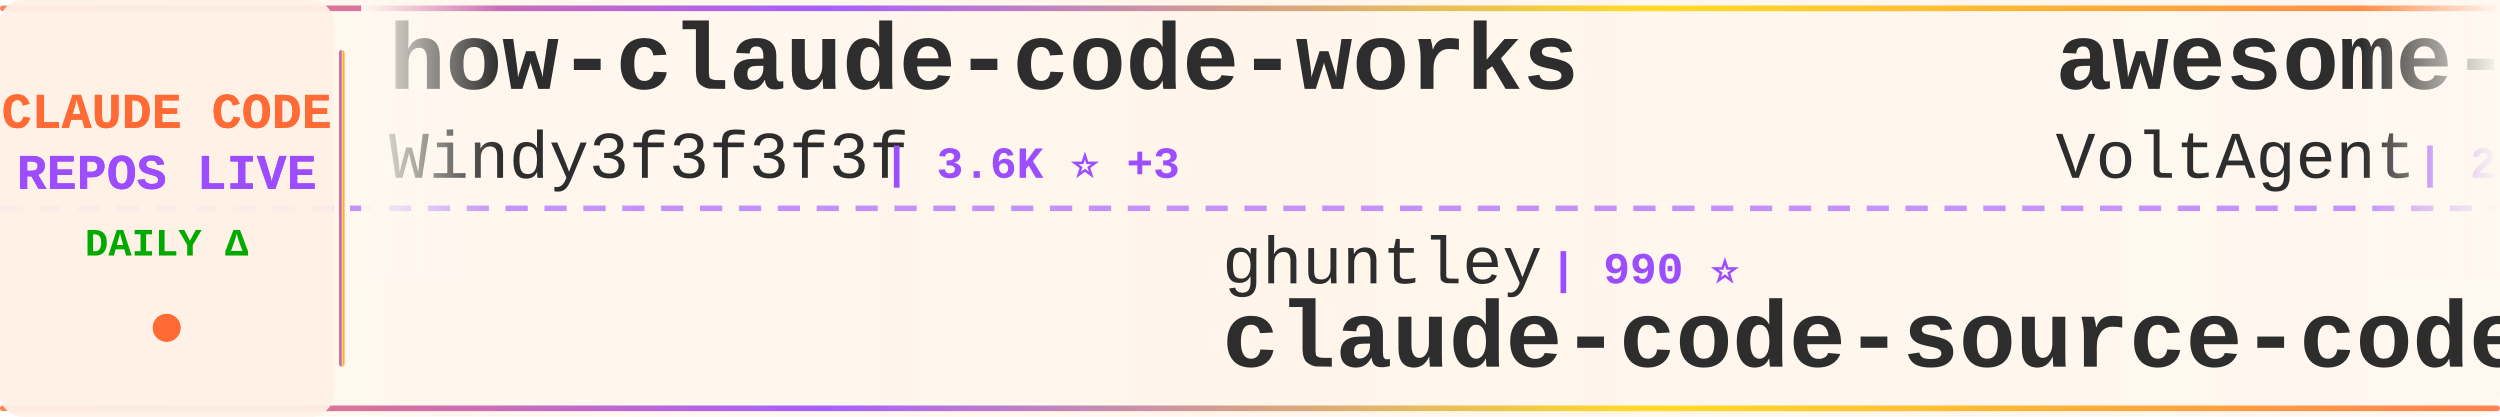
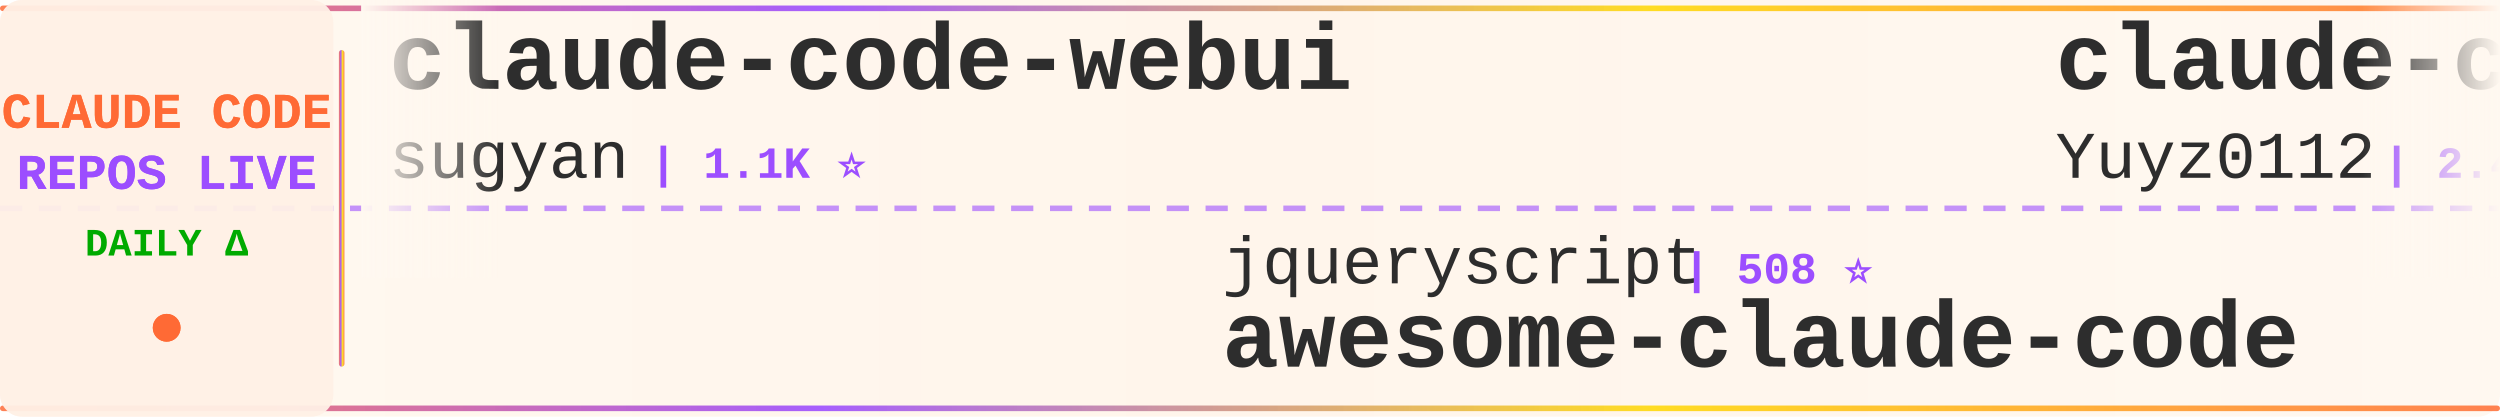
<svg xmlns="http://www.w3.org/2000/svg" width="900" height="150">
  <defs>
    <linearGradient id="tickerBg" x1="0%" y1="0%" x2="100%" y2="0%">
      <stop offset="0%" style="stop-color:#fff8f0;stop-opacity:0.98" />
      <stop offset="50%" style="stop-color:#fff5eb;stop-opacity:1" />
      <stop offset="100%" style="stop-color:#fff8f0;stop-opacity:0.98" />
    </linearGradient>
    <linearGradient id="borderGrad" x1="0%" y1="0%" x2="100%" y2="0%">
      <stop offset="0%" style="stop-color:#FF6B35;stop-opacity:0.85">
        <animate attributeName="stop-opacity" values="0.85;1;0.85" dur="2s" repeatCount="indefinite" />
      </stop>
      <stop offset="33%" style="stop-color:#9C4EFF;stop-opacity:0.9">
        <animate attributeName="stop-opacity" values="0.9;1;0.9" dur="2.2s" repeatCount="indefinite" />
      </stop>
      <stop offset="66%" style="stop-color:#FFD700;stop-opacity:0.85">
        <animate attributeName="stop-opacity" values="0.85;1;0.85" dur="1.8s" repeatCount="indefinite" />
      </stop>
      <stop offset="100%" style="stop-color:#FF6B35;stop-opacity:0.85">
        <animate attributeName="stop-opacity" values="0.85;1;0.85" dur="2s" repeatCount="indefinite" />
      </stop>
    </linearGradient>
    <filter id="textGlow">
      <feGaussianBlur stdDeviation="0.15" result="coloredBlur" />
      <feMerge>
        <feMergeNode in="coloredBlur" />
        <feMergeNode in="SourceGraphic" />
      </feMerge>
    </filter>
    <filter id="metricGlow">
      <feGaussianBlur stdDeviation="0.2" result="coloredBlur" />
      <feMerge>
        <feMergeNode in="coloredBlur" />
        <feMergeNode in="SourceGraphic" />
      </feMerge>
    </filter>
    <linearGradient id="leftFade" x1="0%" y1="0%" x2="100%" y2="0%">
      <stop offset="0%" style="stop-color:#fff8f0;stop-opacity:1" />
      <stop offset="100%" style="stop-color:#fff8f0;stop-opacity:0" />
    </linearGradient>
    <linearGradient id="rightFade" x1="0%" y1="0%" x2="100%" y2="0%">
      <stop offset="0%" style="stop-color:#fff8f0;stop-opacity:0" />
      <stop offset="100%" style="stop-color:#fff8f0;stop-opacity:1" />
    </linearGradient>
  </defs>
  <rect width="900" height="150" fill="url(#tickerBg)" rx="8" />
  <rect x="0" y="2" width="900" height="2" fill="url(#borderGrad)" rx="1" />
  <rect x="0" y="146" width="900" height="2" fill="url(#borderGrad)" rx="1" />
  <line x1="0" y1="75" x2="900" y2="75" stroke="#9C4EFF" stroke-width="2" stroke-dasharray="8 6" opacity="0.6" />
  <rect x="0" y="0" width="120" height="150" fill="#fff0e6" opacity="0.95" rx="8" />
  <text x="60" y="46" font-family="'Courier New', monospace" font-size="18" font-weight="bold" fill="#FF6B35" text-anchor="middle" filter="url(#textGlow)">
    CLAUDE CODE
  </text>
  <text x="60" y="68" font-family="'Courier New', monospace" font-size="18" font-weight="bold" fill="#9C4EFF" text-anchor="middle" filter="url(#textGlow)">
    REPOS LIVE
  </text>
  <text x="60" y="92" font-family="'Courier New', monospace" font-size="14" font-weight="bold" fill="#00aa00" text-anchor="middle">
    DAILY Δ
  </text>
  <circle cx="60" cy="118" r="5" fill="#FF6B35" filter="url(#metricGlow)">
    <animate attributeName="r" values="4;6;4" dur="1.5s" repeatCount="indefinite" />
    <animate attributeName="opacity" values="0.6;1;0.6" dur="1.5s" repeatCount="indefinite" />
  </circle>
  <rect x="122" y="18" width="2" height="114" fill="url(#borderGrad)" rx="1" />
  <clipPath id="tickerClip">
    <rect x="130" y="0" width="770" height="150" />
  </clipPath>
  <g clip-path="url(#tickerClip)">
    <g id="tickerItems">
      <animateTransform attributeName="transform" attributeType="XML" type="translate" from="0 0" to="-3000 0" dur="54s" repeatCount="indefinite" />
      <g transform="translate(0, 0)">
-         <text x="140" y="32" font-family="'Courier New', monospace" font-size="34" font-weight="bold" fill="#2d2d2d">how-claude-code-works</text>
-         <text x="140" y="64" font-family="'Courier New', monospace" font-size="24" font-weight="normal" fill="#2d2d2d" opacity="1.0">Windy3f3f3f3f</text>
-         <text x="318" y="64" font-family="'Courier New', monospace" font-size="16" font-weight="bold" fill="#9C4EFF"> | 3.6K ⭐ +3</text>
+         <text x="140" y="32" font-family="'Courier New', monospace" font-size="34" font-weight="bold" fill="#2d2d2d">claude-code-webui</text>
+         <text x="140" y="64" font-family="'Courier New', monospace" font-size="24" font-weight="normal" fill="#2d2d2d" opacity="1.0">sugyan</text>
+         <text x="234" y="64" font-family="'Courier New', monospace" font-size="16" font-weight="bold" fill="#9C4EFF"> | 1.1K ⭐</text>
      </g>
      <g transform="translate(300, 0)">
+         <text x="140" y="102" font-family="'Courier New', monospace" font-size="24" font-weight="normal" fill="#2d2d2d" opacity="1.0">jqueryscript</text>
+         <text x="306" y="102" font-family="'Courier New', monospace" font-size="16" font-weight="bold" fill="#9C4EFF"> | 508 ⭐</text>
+         <text x="140" y="132" font-family="'Courier New', monospace" font-size="34" font-weight="bold" fill="#2d2d2d">awesome-claude-code</text>
+       </g>
+       <g transform="translate(600, 0)">
+         <text x="140" y="32" font-family="'Courier New', monospace" font-size="34" font-weight="bold" fill="#2d2d2d">claude-code-reverse</text>
+         <text x="140" y="64" font-family="'Courier New', monospace" font-size="24" font-weight="normal" fill="#2d2d2d" opacity="1.0">Yuyz0112</text>
+         <text x="258" y="64" font-family="'Courier New', monospace" font-size="16" font-weight="bold" fill="#9C4EFF"> | 2.4K ⭐</text>
+       </g>
+       <g transform="translate(900, 0)">
        <text x="140" y="102" font-family="'Courier New', monospace" font-size="24" font-weight="normal" fill="#2d2d2d" opacity="1.0">ghuntley</text>
        <text x="258" y="102" font-family="'Courier New', monospace" font-size="16" font-weight="bold" fill="#9C4EFF"> | 990 ⭐</text>
        <text x="140" y="132" font-family="'Courier New', monospace" font-size="34" font-weight="bold" fill="#2d2d2d">claude-code-source-code-...</text>
      </g>
-       <g transform="translate(600, 0)">
-         <text x="140" y="32" font-family="'Courier New', monospace" font-size="34" font-weight="bold" fill="#2d2d2d">awesome-claude-code-suba...</text>
-         <text x="140" y="64" font-family="'Courier New', monospace" font-size="24" font-weight="normal" fill="#2d2d2d" opacity="1.0">VoltAgent</text>
-         <text x="270" y="64" font-family="'Courier New', monospace" font-size="16" font-weight="bold" fill="#9C4EFF"> | 24.9K ⭐ +2</text>
-       </g>
-       <g transform="translate(900, 0)">
-         <text x="140" y="102" font-family="'Courier New', monospace" font-size="24" font-weight="normal" fill="#2d2d2d" opacity="1.0">anthropics</text>
-         <text x="282" y="102" font-family="'Courier New', monospace" font-size="16" font-weight="bold" fill="#9C4EFF"> | 8.8K ⭐ +3</text>
-         <text x="140" y="132" font-family="'Courier New', monospace" font-size="34" font-weight="bold" fill="#2d2d2d">claude-code-action</text>
-       </g>
      <g transform="translate(1200, 0)">
-         <text x="140" y="32" font-family="'Courier New', monospace" font-size="34" font-weight="bold" fill="#2d2d2d">sc-claude-code-files</text>
-         <text x="140" y="64" font-family="'Courier New', monospace" font-size="24" font-weight="normal" fill="#2d2d2d" opacity="1.0">https-deeplearning-ai</text>
-         <text x="414" y="64" font-family="'Courier New', monospace" font-size="16" font-weight="bold" fill="#9C4EFF"> | 545 ⭐</text>
+         <text x="140" y="32" font-family="'Courier New', monospace" font-size="34" font-weight="bold" fill="#2d2d2d">claude-code-showcase</text>
+         <text x="140" y="64" font-family="'Courier New', monospace" font-size="24" font-weight="normal" fill="#2d2d2d" opacity="1.0">ChrisWiles</text>
+         <text x="282" y="64" font-family="'Courier New', monospace" font-size="16" font-weight="bold" fill="#9C4EFF"> | 6.1K ⭐</text>
      </g>
      <g transform="translate(1500, 0)">
-         <text x="140" y="102" font-family="'Courier New', monospace" font-size="24" font-weight="normal" fill="#2d2d2d" opacity="1.0">anthropics</text>
-         <text x="282" y="102" font-family="'Courier New', monospace" font-size="16" font-weight="bold" fill="#9C4EFF"> | 174.3K ⭐ +138</text>
-         <text x="140" y="132" font-family="'Courier New', monospace" font-size="34" font-weight="bold" fill="#2d2d2d">skills</text>
+         <text x="140" y="102" font-family="'Courier New', monospace" font-size="24" font-weight="normal" fill="#2d2d2d" opacity="1.0">multica-ai</text>
+         <text x="282" y="102" font-family="'Courier New', monospace" font-size="16" font-weight="bold" fill="#9C4EFF"> | 210.3K ⭐ +57</text>
+         <text x="140" y="132" font-family="'Courier New', monospace" font-size="34" font-weight="bold" fill="#2d2d2d">andrej-karpathy-skills</text>
      </g>
      <g transform="translate(1800, 0)">
-         <text x="140" y="32" font-family="'Courier New', monospace" font-size="34" font-weight="bold" fill="#2d2d2d">claude-code-proxy</text>
-         <text x="140" y="64" font-family="'Courier New', monospace" font-size="24" font-weight="normal" fill="#2d2d2d" opacity="1.0">1rgs</text>
-         <text x="210" y="64" font-family="'Courier New', monospace" font-size="16" font-weight="bold" fill="#9C4EFF"> | 3.7K ⭐</text>
+         <text x="140" y="32" font-family="'Courier New', monospace" font-size="34" font-weight="bold" fill="#2d2d2d">Claude-Code</text>
+         <text x="140" y="64" font-family="'Courier New', monospace" font-size="24" font-weight="normal" fill="#2d2d2d" opacity="1.0">KPR111</text>
+         <text x="234" y="64" font-family="'Courier New', monospace" font-size="16" font-weight="bold" fill="#9C4EFF"> | 18 ⭐</text>
      </g>
      <g transform="translate(2100, 0)">
-         <text x="140" y="102" font-family="'Courier New', monospace" font-size="24" font-weight="normal" fill="#2d2d2d" opacity="1.0">davila7</text>
-         <text x="246" y="102" font-family="'Courier New', monospace" font-size="16" font-weight="bold" fill="#9C4EFF"> | 30.5K ⭐ +2</text>
-         <text x="140" y="132" font-family="'Courier New', monospace" font-size="34" font-weight="bold" fill="#2d2d2d">claude-code-templates</text>
+         <text x="140" y="102" font-family="'Courier New', monospace" font-size="24" font-weight="normal" fill="#2d2d2d" opacity="1.0">RichardAtCT</text>
+         <text x="294" y="102" font-family="'Courier New', monospace" font-size="16" font-weight="bold" fill="#9C4EFF"> | 2.8K ⭐</text>
+         <text x="140" y="132" font-family="'Courier New', monospace" font-size="34" font-weight="bold" fill="#2d2d2d">claude-code-telegram</text>
      </g>
      <g transform="translate(2400, 0)">
        <text x="140" y="32" font-family="'Courier New', monospace" font-size="34" font-weight="bold" fill="#2d2d2d">claude-code-local</text>
        <text x="140" y="64" font-family="'Courier New', monospace" font-size="24" font-weight="normal" fill="#2d2d2d" opacity="1.0">nicedreamzapp</text>
        <text x="318" y="64" font-family="'Courier New', monospace" font-size="16" font-weight="bold" fill="#9C4EFF"> | 3.3K ⭐</text>
      </g>
      <g transform="translate(2700, 0)">
-         <text x="140" y="102" font-family="'Courier New', monospace" font-size="24" font-weight="normal" fill="#2d2d2d" opacity="1.0">krusemediallc</text>
-         <text x="318" y="102" font-family="'Courier New', monospace" font-size="16" font-weight="bold" fill="#9C4EFF"> | 1.5K ⭐ -1</text>
-         <text x="140" y="132" font-family="'Courier New', monospace" font-size="34" font-weight="bold" fill="#2d2d2d">arcads-claude-code</text>
+         <text x="140" y="102" font-family="'Courier New', monospace" font-size="24" font-weight="normal" fill="#2d2d2d" opacity="1.0">shanraisshan</text>
+         <text x="306" y="102" font-family="'Courier New', monospace" font-size="16" font-weight="bold" fill="#9C4EFF"> | 65.6K ⭐ +3</text>
+         <text x="140" y="132" font-family="'Courier New', monospace" font-size="34" font-weight="bold" fill="#2d2d2d">claude-code-best-practic...</text>
      </g>
      <g transform="translate(3000, 0)">
-         <text x="140" y="32" font-family="'Courier New', monospace" font-size="34" font-weight="bold" fill="#2d2d2d">how-claude-code-works</text>
-         <text x="140" y="64" font-family="'Courier New', monospace" font-size="24" font-weight="normal" fill="#2d2d2d" opacity="1.0">Windy3f3f3f3f</text>
-         <text x="318" y="64" font-family="'Courier New', monospace" font-size="16" font-weight="bold" fill="#9C4EFF"> | 3.6K ⭐ +3</text>
+         <text x="140" y="32" font-family="'Courier New', monospace" font-size="34" font-weight="bold" fill="#2d2d2d">claude-code-webui</text>
+         <text x="140" y="64" font-family="'Courier New', monospace" font-size="24" font-weight="normal" fill="#2d2d2d" opacity="1.0">sugyan</text>
+         <text x="234" y="64" font-family="'Courier New', monospace" font-size="16" font-weight="bold" fill="#9C4EFF"> | 1.1K ⭐</text>
      </g>
      <g transform="translate(3300, 0)">
+         <text x="140" y="102" font-family="'Courier New', monospace" font-size="24" font-weight="normal" fill="#2d2d2d" opacity="1.0">jqueryscript</text>
+         <text x="306" y="102" font-family="'Courier New', monospace" font-size="16" font-weight="bold" fill="#9C4EFF"> | 508 ⭐</text>
+         <text x="140" y="132" font-family="'Courier New', monospace" font-size="34" font-weight="bold" fill="#2d2d2d">awesome-claude-code</text>
+       </g>
+       <g transform="translate(3600, 0)">
+         <text x="140" y="32" font-family="'Courier New', monospace" font-size="34" font-weight="bold" fill="#2d2d2d">claude-code-reverse</text>
+         <text x="140" y="64" font-family="'Courier New', monospace" font-size="24" font-weight="normal" fill="#2d2d2d" opacity="1.0">Yuyz0112</text>
+         <text x="258" y="64" font-family="'Courier New', monospace" font-size="16" font-weight="bold" fill="#9C4EFF"> | 2.4K ⭐</text>
+       </g>
+       <g transform="translate(3900, 0)">
        <text x="140" y="102" font-family="'Courier New', monospace" font-size="24" font-weight="normal" fill="#2d2d2d" opacity="1.0">ghuntley</text>
        <text x="258" y="102" font-family="'Courier New', monospace" font-size="16" font-weight="bold" fill="#9C4EFF"> | 990 ⭐</text>
        <text x="140" y="132" font-family="'Courier New', monospace" font-size="34" font-weight="bold" fill="#2d2d2d">claude-code-source-code-...</text>
-       </g>
-       <g transform="translate(3600, 0)">
-         <text x="140" y="32" font-family="'Courier New', monospace" font-size="34" font-weight="bold" fill="#2d2d2d">awesome-claude-code-suba...</text>
-         <text x="140" y="64" font-family="'Courier New', monospace" font-size="24" font-weight="normal" fill="#2d2d2d" opacity="1.0">VoltAgent</text>
-         <text x="270" y="64" font-family="'Courier New', monospace" font-size="16" font-weight="bold" fill="#9C4EFF"> | 24.9K ⭐ +2</text>
-       </g>
-       <g transform="translate(3900, 0)">
-         <text x="140" y="102" font-family="'Courier New', monospace" font-size="24" font-weight="normal" fill="#2d2d2d" opacity="1.0">anthropics</text>
-         <text x="282" y="102" font-family="'Courier New', monospace" font-size="16" font-weight="bold" fill="#9C4EFF"> | 8.8K ⭐ +3</text>
-         <text x="140" y="132" font-family="'Courier New', monospace" font-size="34" font-weight="bold" fill="#2d2d2d">claude-code-action</text>
      </g>
    </g>
  </g>
  <rect x="130" y="0" width="50" height="100" fill="url(#leftFade)" />
  <rect x="850" y="0" width="50" height="100" fill="url(#rightFade)" />
</svg>
